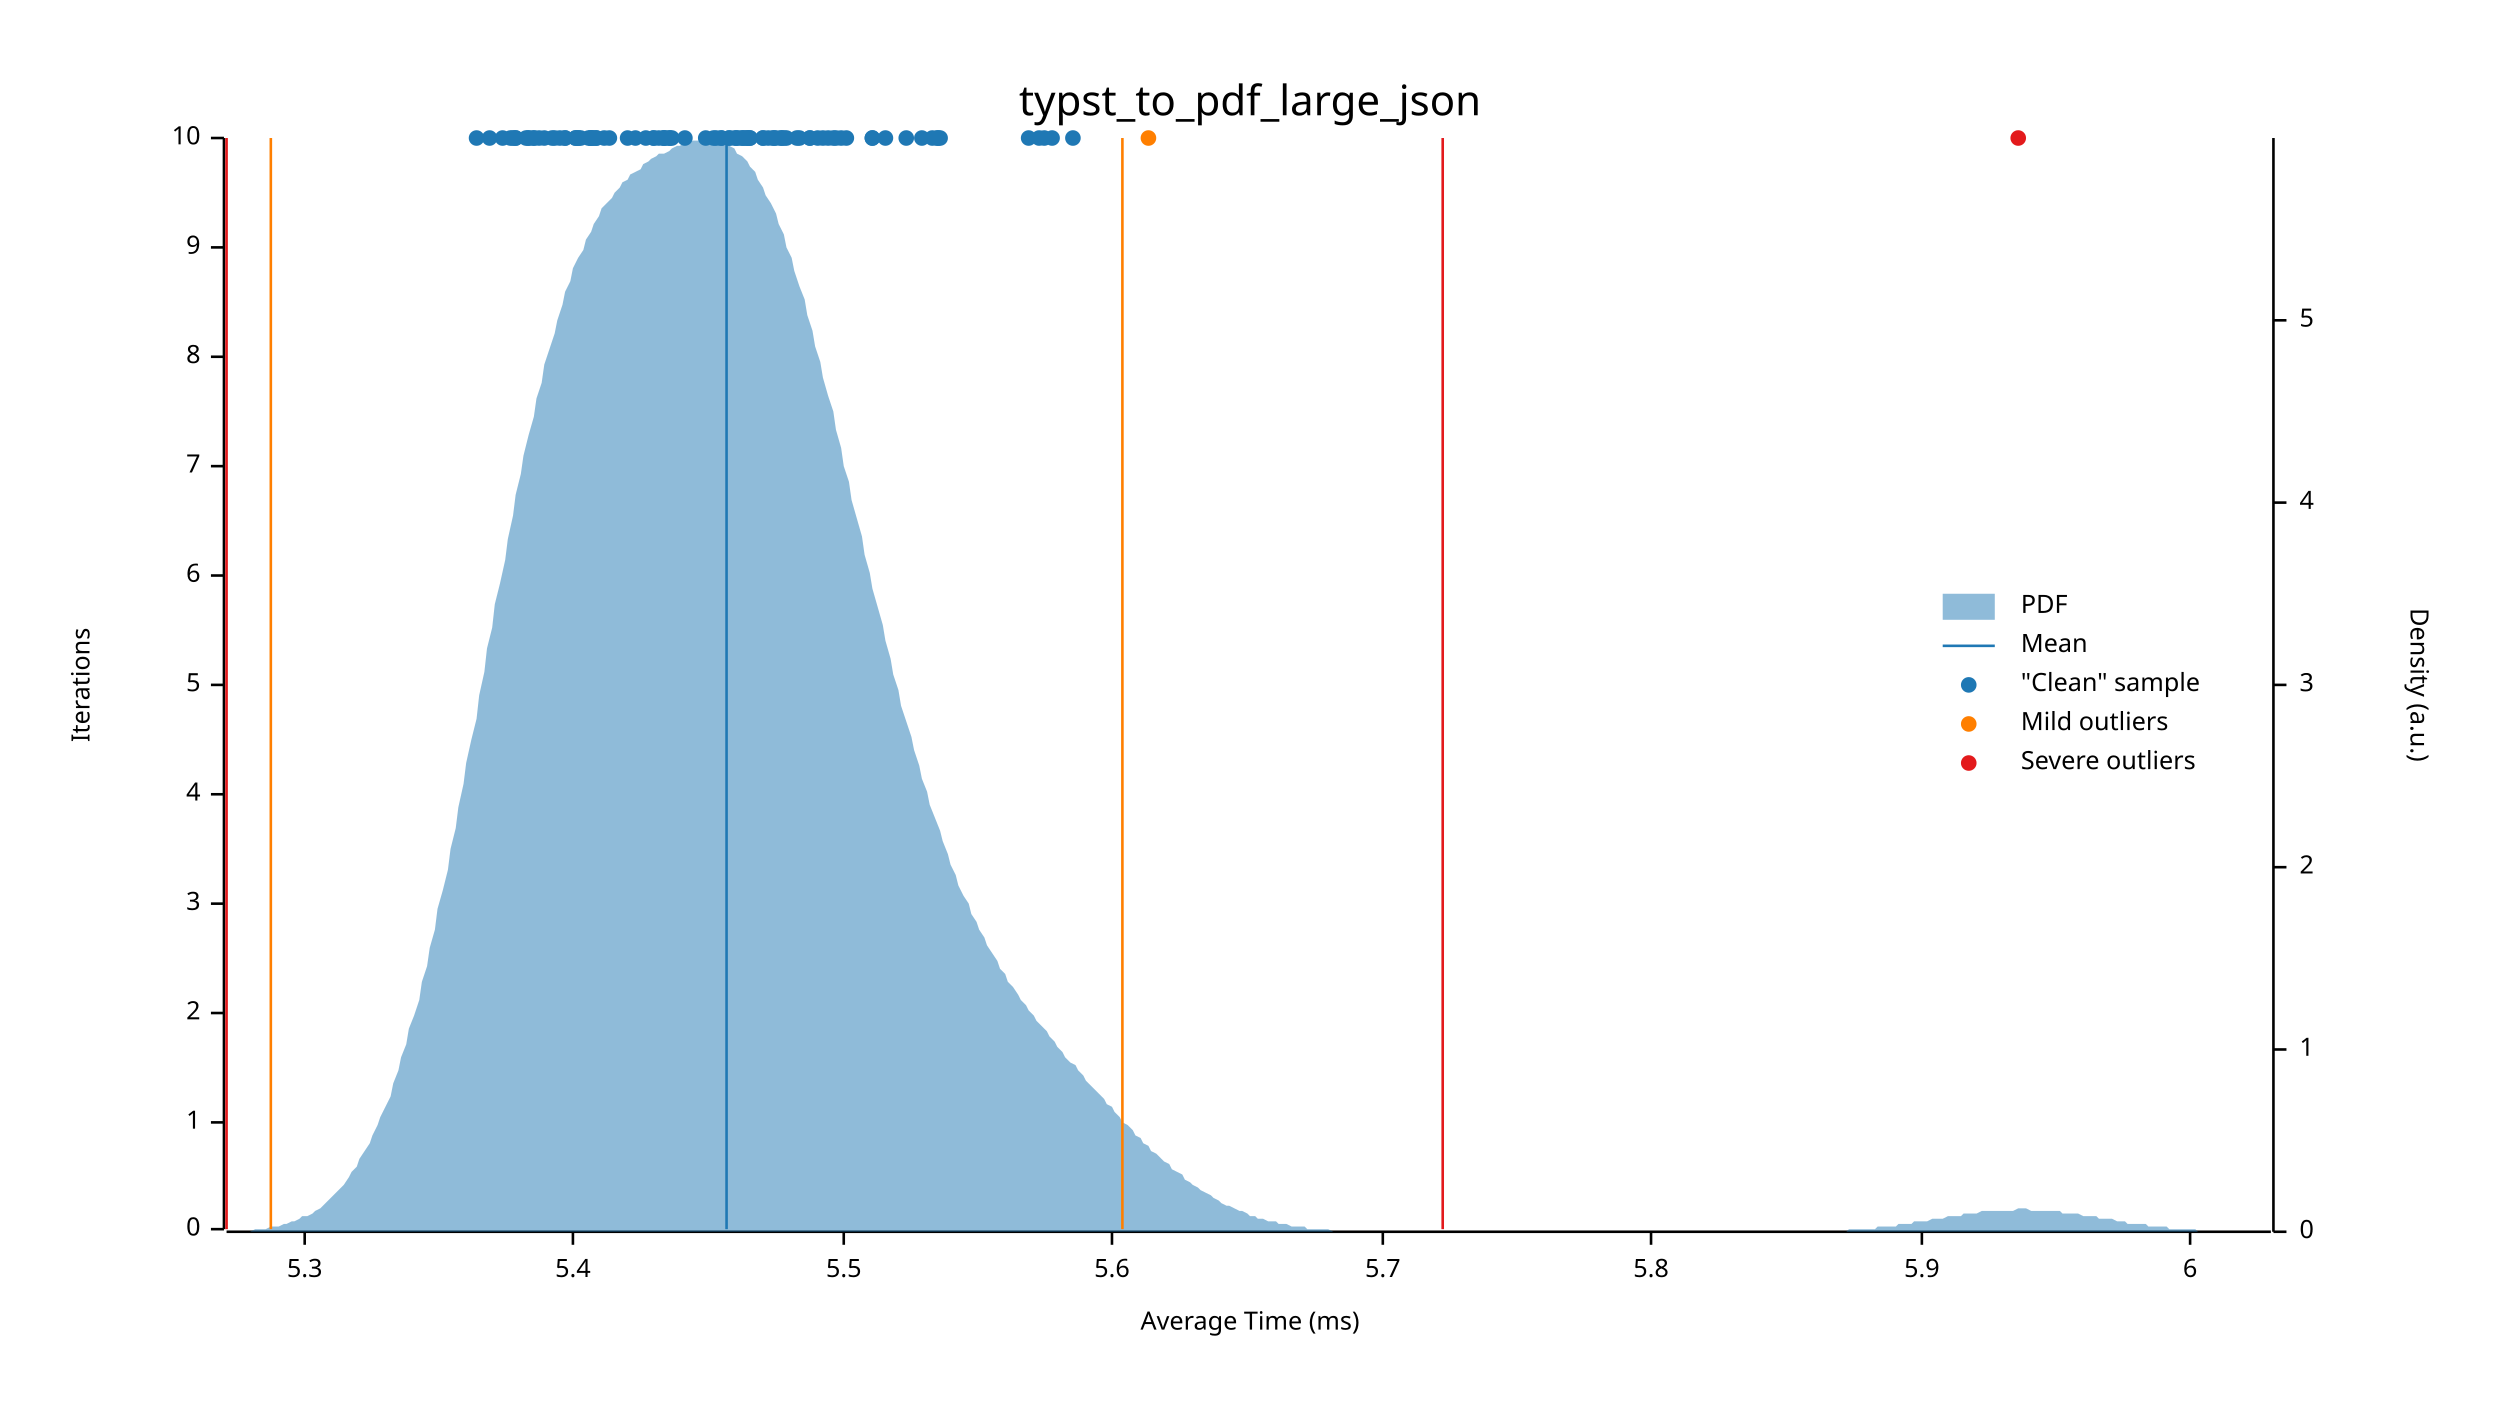
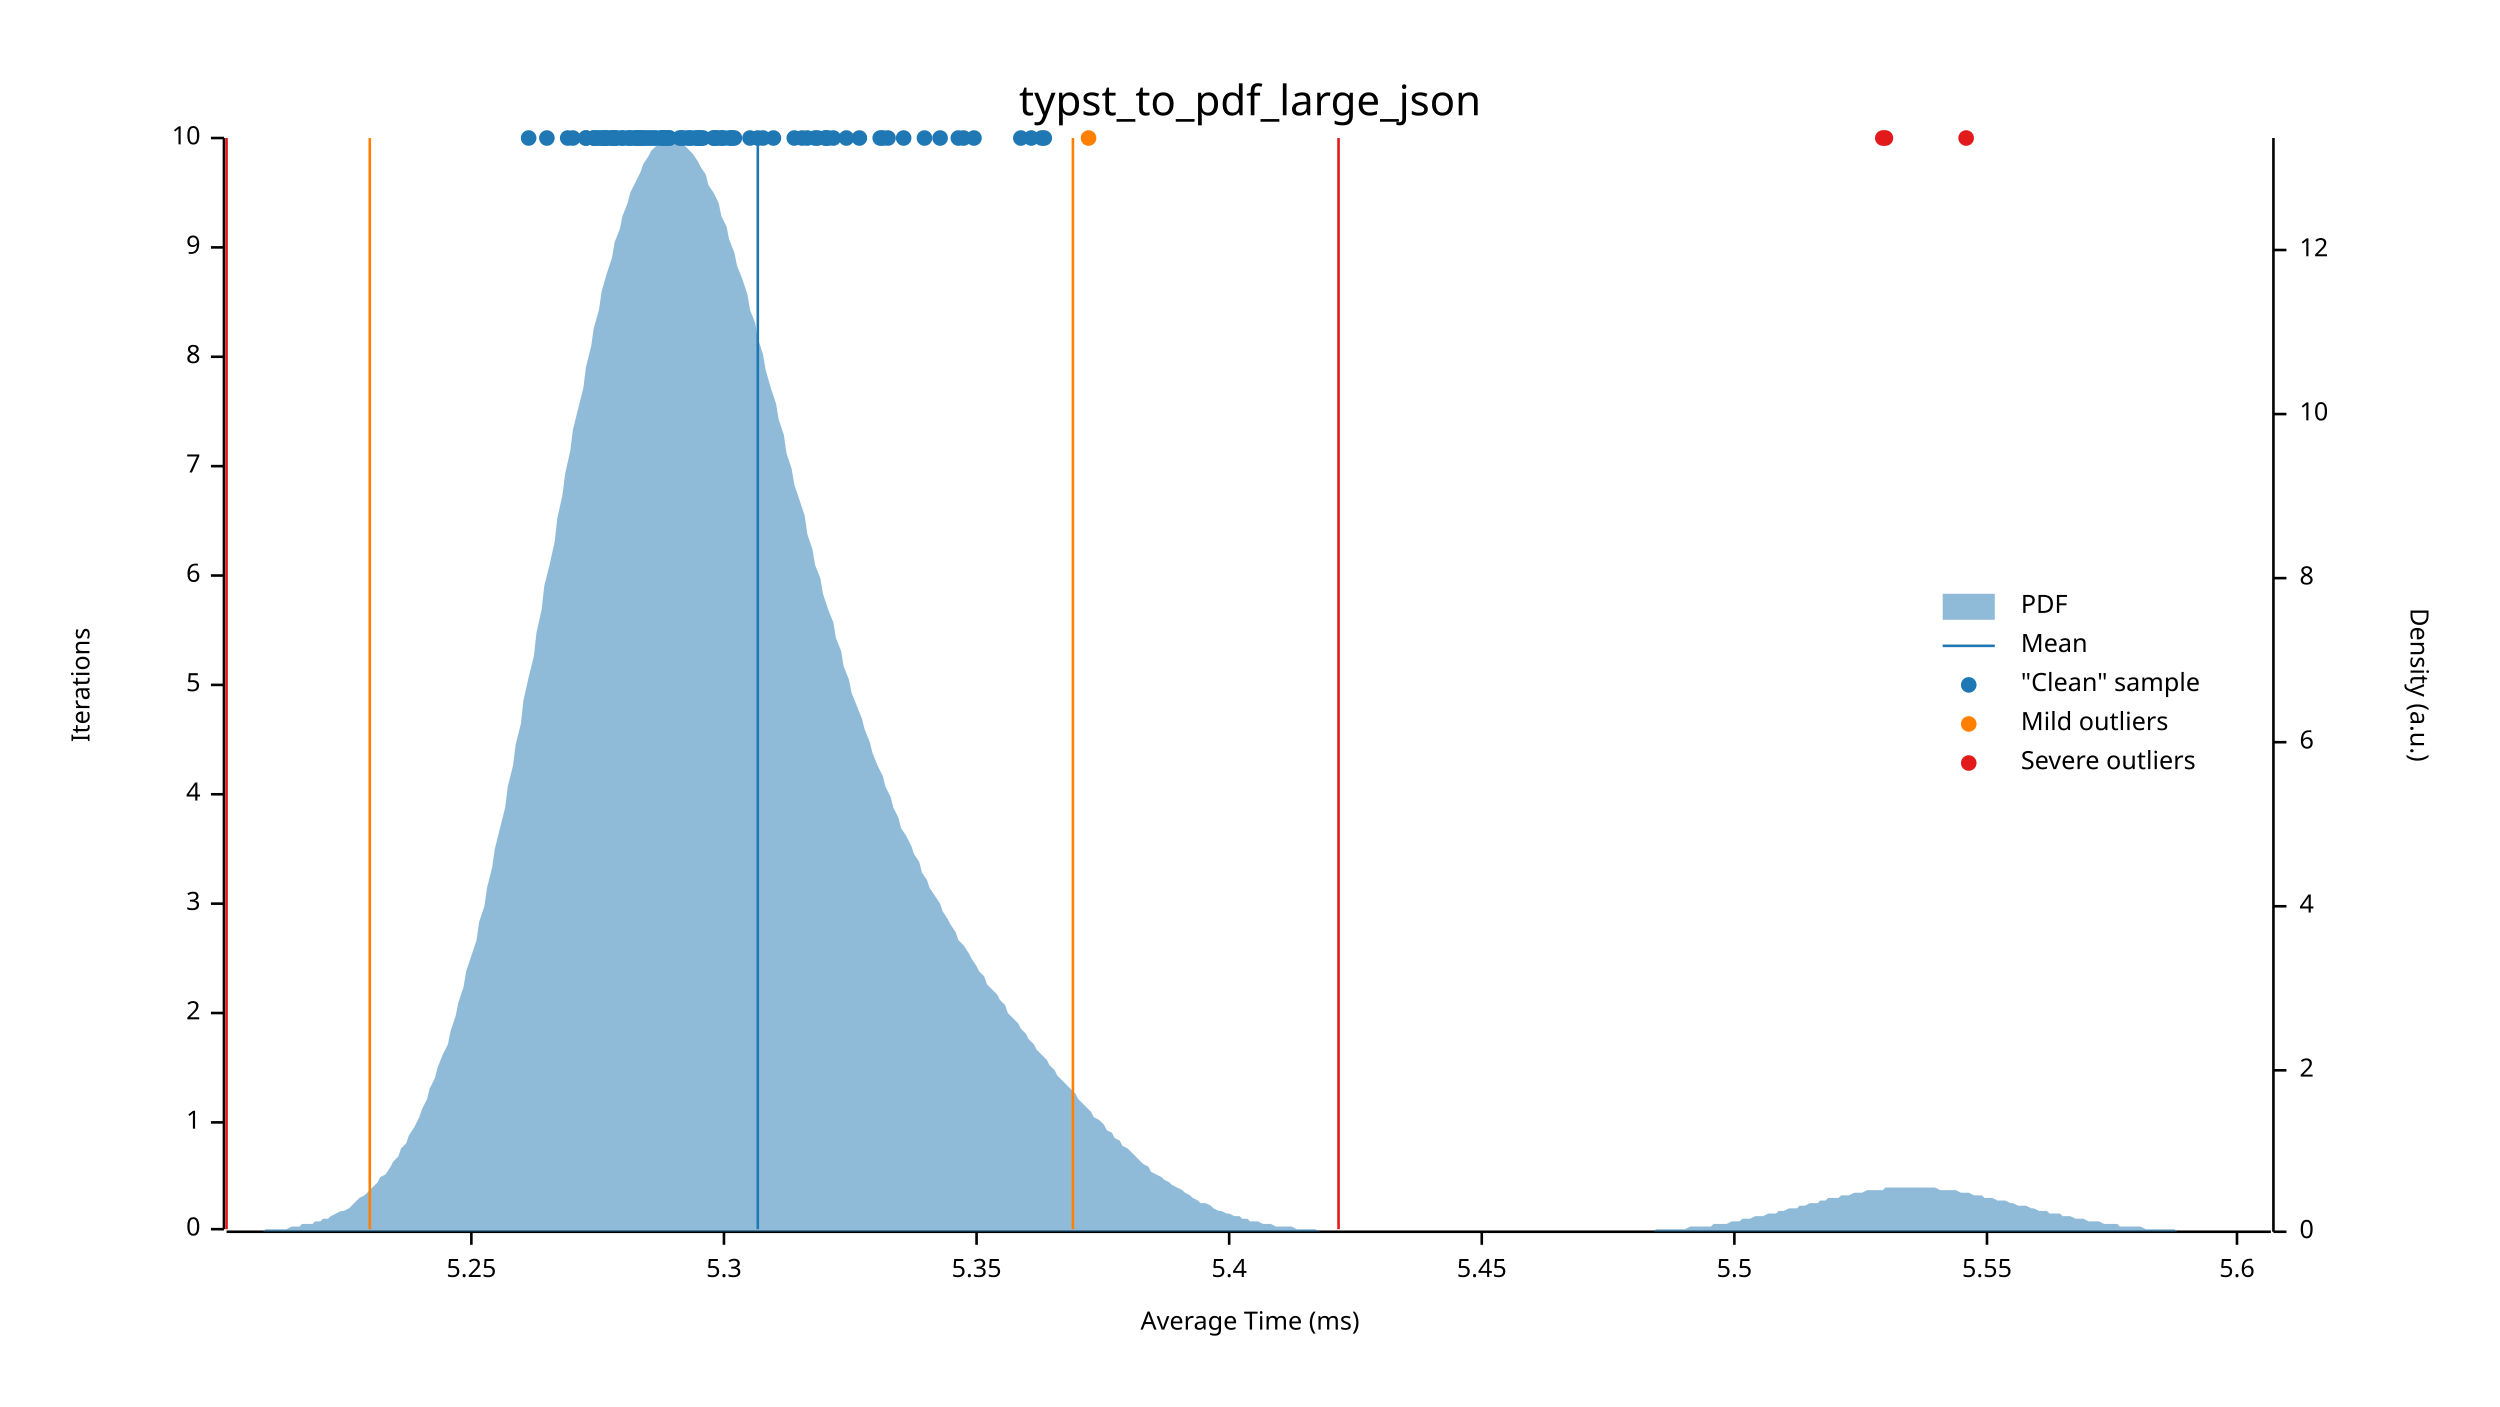
<svg xmlns="http://www.w3.org/2000/svg" width="960" height="540" viewBox="0 0 960 540">
  <text x="480" y="32" dy="0.76em" text-anchor="middle" font-family="sans-serif" font-size="16.129" opacity="1" fill="#000000">
typst_to_pdf_large_json
</text>
  <text x="27" y="263" dy="0.76em" text-anchor="middle" font-family="sans-serif" font-size="9.677" opacity="1" fill="#000000" transform="rotate(270, 27, 263)">
Iterations
</text>
  <text x="480" y="513" dy="-0.5ex" text-anchor="middle" font-family="sans-serif" font-size="9.677" opacity="1" fill="#000000">
Average Time (ms)
</text>
  <polyline fill="none" opacity="1" stroke="#000000" stroke-width="1" points="86,53 86,472 " />
  <text x="77" y="472" dy="0.5ex" text-anchor="end" font-family="sans-serif" font-size="9.677" opacity="1" fill="#000000">
0
</text>
  <polyline fill="none" opacity="1" stroke="#000000" stroke-width="1" points="81,472 86,472 " />
  <text x="77" y="431" dy="0.5ex" text-anchor="end" font-family="sans-serif" font-size="9.677" opacity="1" fill="#000000">
1
</text>
  <polyline fill="none" opacity="1" stroke="#000000" stroke-width="1" points="81,431 86,431 " />
  <text x="77" y="389" dy="0.5ex" text-anchor="end" font-family="sans-serif" font-size="9.677" opacity="1" fill="#000000">
2
</text>
  <polyline fill="none" opacity="1" stroke="#000000" stroke-width="1" points="81,389 86,389 " />
  <text x="77" y="347" dy="0.5ex" text-anchor="end" font-family="sans-serif" font-size="9.677" opacity="1" fill="#000000">
3
</text>
  <polyline fill="none" opacity="1" stroke="#000000" stroke-width="1" points="81,347 86,347 " />
  <text x="77" y="305" dy="0.5ex" text-anchor="end" font-family="sans-serif" font-size="9.677" opacity="1" fill="#000000">
4
</text>
  <polyline fill="none" opacity="1" stroke="#000000" stroke-width="1" points="81,305 86,305 " />
  <text x="77" y="263" dy="0.5ex" text-anchor="end" font-family="sans-serif" font-size="9.677" opacity="1" fill="#000000">
5
</text>
  <polyline fill="none" opacity="1" stroke="#000000" stroke-width="1" points="81,263 86,263 " />
  <text x="77" y="221" dy="0.5ex" text-anchor="end" font-family="sans-serif" font-size="9.677" opacity="1" fill="#000000">
6
</text>
  <polyline fill="none" opacity="1" stroke="#000000" stroke-width="1" points="81,221 86,221 " />
  <text x="77" y="179" dy="0.5ex" text-anchor="end" font-family="sans-serif" font-size="9.677" opacity="1" fill="#000000">
7
</text>
  <polyline fill="none" opacity="1" stroke="#000000" stroke-width="1" points="81,179 86,179 " />
  <text x="77" y="137" dy="0.5ex" text-anchor="end" font-family="sans-serif" font-size="9.677" opacity="1" fill="#000000">
8
</text>
  <polyline fill="none" opacity="1" stroke="#000000" stroke-width="1" points="81,137 86,137 " />
  <text x="77" y="95" dy="0.5ex" text-anchor="end" font-family="sans-serif" font-size="9.677" opacity="1" fill="#000000">
9
</text>
  <polyline fill="none" opacity="1" stroke="#000000" stroke-width="1" points="81,95 86,95 " />
  <text x="77" y="53" dy="0.5ex" text-anchor="end" font-family="sans-serif" font-size="9.677" opacity="1" fill="#000000">
10
</text>
  <polyline fill="none" opacity="1" stroke="#000000" stroke-width="1" points="81,53 86,53 " />
  <polyline fill="none" opacity="1" stroke="#000000" stroke-width="1" points="87,473 872,473 " />
-   <text x="117" y="483" dy="0.76em" text-anchor="middle" font-family="sans-serif" font-size="9.677" opacity="1" fill="#000000">
+   <text x="181" y="483" dy="0.76em" text-anchor="middle" font-family="sans-serif" font-size="9.677" opacity="1" fill="#000000">
+ 5.25
+ </text>
+   <polyline fill="none" opacity="1" stroke="#000000" stroke-width="1" points="181,473 181,478 " />
+   <text x="278" y="483" dy="0.76em" text-anchor="middle" font-family="sans-serif" font-size="9.677" opacity="1" fill="#000000">
5.3
</text>
-   <polyline fill="none" opacity="1" stroke="#000000" stroke-width="1" points="117,473 117,478 " />
-   <text x="220" y="483" dy="0.76em" text-anchor="middle" font-family="sans-serif" font-size="9.677" opacity="1" fill="#000000">
+   <polyline fill="none" opacity="1" stroke="#000000" stroke-width="1" points="278,473 278,478 " />
+   <text x="375" y="483" dy="0.76em" text-anchor="middle" font-family="sans-serif" font-size="9.677" opacity="1" fill="#000000">
+ 5.35
+ </text>
+   <polyline fill="none" opacity="1" stroke="#000000" stroke-width="1" points="375,473 375,478 " />
+   <text x="472" y="483" dy="0.76em" text-anchor="middle" font-family="sans-serif" font-size="9.677" opacity="1" fill="#000000">
5.4
</text>
-   <polyline fill="none" opacity="1" stroke="#000000" stroke-width="1" points="220,473 220,478 " />
-   <text x="324" y="483" dy="0.76em" text-anchor="middle" font-family="sans-serif" font-size="9.677" opacity="1" fill="#000000">
+   <polyline fill="none" opacity="1" stroke="#000000" stroke-width="1" points="472,473 472,478 " />
+   <text x="569" y="483" dy="0.76em" text-anchor="middle" font-family="sans-serif" font-size="9.677" opacity="1" fill="#000000">
+ 5.45
+ </text>
+   <polyline fill="none" opacity="1" stroke="#000000" stroke-width="1" points="569,473 569,478 " />
+   <text x="666" y="483" dy="0.76em" text-anchor="middle" font-family="sans-serif" font-size="9.677" opacity="1" fill="#000000">
5.5
</text>
-   <polyline fill="none" opacity="1" stroke="#000000" stroke-width="1" points="324,473 324,478 " />
-   <text x="427" y="483" dy="0.76em" text-anchor="middle" font-family="sans-serif" font-size="9.677" opacity="1" fill="#000000">
+   <polyline fill="none" opacity="1" stroke="#000000" stroke-width="1" points="666,473 666,478 " />
+   <text x="763" y="483" dy="0.76em" text-anchor="middle" font-family="sans-serif" font-size="9.677" opacity="1" fill="#000000">
+ 5.55
+ </text>
+   <polyline fill="none" opacity="1" stroke="#000000" stroke-width="1" points="763,473 763,478 " />
+   <text x="859" y="483" dy="0.76em" text-anchor="middle" font-family="sans-serif" font-size="9.677" opacity="1" fill="#000000">
5.6
</text>
-   <polyline fill="none" opacity="1" stroke="#000000" stroke-width="1" points="427,473 427,478 " />
-   <text x="531" y="483" dy="0.76em" text-anchor="middle" font-family="sans-serif" font-size="9.677" opacity="1" fill="#000000">
- 5.7
- </text>
-   <polyline fill="none" opacity="1" stroke="#000000" stroke-width="1" points="531,473 531,478 " />
-   <text x="634" y="483" dy="0.76em" text-anchor="middle" font-family="sans-serif" font-size="9.677" opacity="1" fill="#000000">
- 5.8
- </text>
-   <polyline fill="none" opacity="1" stroke="#000000" stroke-width="1" points="634,473 634,478 " />
-   <text x="738" y="483" dy="0.76em" text-anchor="middle" font-family="sans-serif" font-size="9.677" opacity="1" fill="#000000">
- 5.9
- </text>
-   <polyline fill="none" opacity="1" stroke="#000000" stroke-width="1" points="738,473 738,478 " />
-   <text x="841" y="483" dy="0.76em" text-anchor="middle" font-family="sans-serif" font-size="9.677" opacity="1" fill="#000000">
- 6
- </text>
-   <polyline fill="none" opacity="1" stroke="#000000" stroke-width="1" points="841,473 841,478 " />
+   <polyline fill="none" opacity="1" stroke="#000000" stroke-width="1" points="859,473 859,478 " />
  <text x="933" y="263" dy="0.76em" text-anchor="middle" font-family="sans-serif" font-size="9.677" opacity="1" fill="#000000" transform="rotate(90, 933, 263)">
Density (a.u.)
</text>
  <polyline fill="none" opacity="1" stroke="#000000" stroke-width="1" points="873,53 873,473 " />
  <text x="883" y="473" dy="0.5ex" text-anchor="start" font-family="sans-serif" font-size="9.677" opacity="1" fill="#000000">
0
</text>
  <polyline fill="none" opacity="1" stroke="#000000" stroke-width="1" points="873,473 878,473 " />
-   <text x="883" y="403" dy="0.5ex" text-anchor="start" font-family="sans-serif" font-size="9.677" opacity="1" fill="#000000">
- 1
- </text>
-   <polyline fill="none" opacity="1" stroke="#000000" stroke-width="1" points="873,403 878,403 " />
-   <text x="883" y="333" dy="0.5ex" text-anchor="start" font-family="sans-serif" font-size="9.677" opacity="1" fill="#000000">
+   <text x="883" y="411" dy="0.5ex" text-anchor="start" font-family="sans-serif" font-size="9.677" opacity="1" fill="#000000">
2
</text>
-   <polyline fill="none" opacity="1" stroke="#000000" stroke-width="1" points="873,333 878,333 " />
-   <text x="883" y="263" dy="0.5ex" text-anchor="start" font-family="sans-serif" font-size="9.677" opacity="1" fill="#000000">
- 3
- </text>
-   <polyline fill="none" opacity="1" stroke="#000000" stroke-width="1" points="873,263 878,263 " />
-   <text x="883" y="193" dy="0.5ex" text-anchor="start" font-family="sans-serif" font-size="9.677" opacity="1" fill="#000000">
+   <polyline fill="none" opacity="1" stroke="#000000" stroke-width="1" points="873,411 878,411 " />
+   <text x="883" y="348" dy="0.5ex" text-anchor="start" font-family="sans-serif" font-size="9.677" opacity="1" fill="#000000">
4
</text>
-   <polyline fill="none" opacity="1" stroke="#000000" stroke-width="1" points="873,193 878,193 " />
-   <text x="883" y="123" dy="0.5ex" text-anchor="start" font-family="sans-serif" font-size="9.677" opacity="1" fill="#000000">
- 5
- </text>
-   <polyline fill="none" opacity="1" stroke="#000000" stroke-width="1" points="873,123 878,123 " />
-   <polygon opacity="0.5" fill="#1F78B4" points="87,473 88,473 90,473 91,473 93,473 94,473 96,473 98,472 99,472 101,472 102,472 104,471 105,471 107,471 109,470 110,470 112,469 113,469 115,468 116,467 118,467 120,466 121,465 123,464 124,463 126,461 127,460 129,458 131,456 132,455 134,452 135,450 137,448 138,445 140,442 142,439 143,436 145,432 146,429 148,425 150,421 151,416 153,411 154,406 156,401 157,395 159,390 161,384 162,377 164,371 165,364 167,357 168,349 170,342 172,334 173,326 175,318 176,310 178,301 179,293 181,284 183,276 184,267 186,258 187,249 189,241 190,232 192,224 194,215 195,207 197,198 198,190 200,182 201,175 203,167 205,160 206,153 208,147 209,140 211,134 213,128 214,123 216,117 217,112 219,108 220,103 222,99 224,96 225,92 227,89 228,86 230,83 231,80 233,78 235,76 236,74 238,72 239,70 241,69 242,67 244,66 246,65 247,63 249,62 250,61 252,60 253,59 255,59 257,58 258,57 260,56 261,56 263,55 264,55 266,54 268,54 269,54 271,53 272,54 274,54 276,54 277,55 279,55 280,56 282,57 283,59 285,60 287,62 288,64 290,66 291,69 293,72 294,75 296,78 298,82 299,86 301,90 302,95 304,99 305,104 307,110 309,115 310,121 312,127 313,133 315,139 316,145 318,152 320,158 321,165 323,172 324,179 326,185 327,192 329,199 331,206 332,213 334,220 335,226 337,233 339,240 340,246 342,253 343,259 345,265 346,271 348,277 350,283 351,288 353,294 354,299 356,304 357,309 359,314 361,319 362,323 364,328 365,332 367,336 368,340 370,344 372,347 373,351 375,354 376,357 378,360 379,363 381,366 383,369 384,372 386,374 387,377 389,379 391,382 392,384 394,386 395,388 397,390 398,392 400,394 402,396 403,398 405,400 406,402 408,404 409,406 411,408 413,409 414,411 416,413 417,415 419,417 420,418 422,420 424,422 425,424 427,425 428,427 430,429 431,431 433,432 435,434 436,436 438,437 439,439 441,440 442,442 444,443 446,445 447,446 449,447 450,449 452,450 454,451 455,453 457,454 458,455 460,456 461,457 463,458 465,459 466,460 468,461 469,462 471,463 472,463 474,464 476,465 477,465 479,466 480,467 482,467 483,468 485,468 487,469 488,469 490,469 491,470 493,470 494,470 496,471 498,471 499,471 501,471 502,472 504,472 505,472 507,472 509,472 510,472 512,473 513,473 515,473 517,473 518,473 520,473 521,473 523,473 524,473 526,473 528,473 529,473 531,473 532,473 534,473 535,473 537,473 539,473 540,473 542,473 543,473 545,473 546,473 548,473 550,473 551,473 553,473 554,473 556,473 557,473 559,473 561,473 562,473 564,473 565,473 567,473 568,473 570,473 572,473 573,473 575,473 576,473 578,473 580,473 581,473 583,473 584,473 586,473 587,473 589,473 591,473 592,473 594,473 595,473 597,473 598,473 600,473 602,473 603,473 605,473 606,473 608,473 609,473 611,473 613,473 614,473 616,473 617,473 619,473 620,473 622,473 624,473 625,473 627,473 628,473 630,473 632,473 633,473 635,473 636,473 638,473 639,473 641,473 643,473 644,473 646,473 647,473 649,473 650,473 652,473 654,473 655,473 657,473 658,473 660,473 661,473 663,473 665,473 666,473 668,473 669,473 671,473 672,473 674,473 676,473 677,473 679,473 680,473 682,473 683,473 685,473 687,473 688,473 690,473 691,473 693,473 695,473 696,473 698,473 699,473 701,473 702,473 704,473 706,473 707,473 709,473 710,472 712,472 713,472 715,472 717,472 718,472 720,472 721,471 723,471 724,471 726,471 728,471 729,470 731,470 732,470 734,470 735,469 737,469 739,469 740,469 742,468 743,468 745,468 746,468 748,467 750,467 751,467 753,467 754,466 756,466 758,466 759,466 761,465 762,465 764,465 765,465 767,465 769,465 770,465 772,465 773,465 775,464 776,464 778,464 780,465 781,465 783,465 784,465 786,465 787,465 789,465 791,465 792,466 794,466 795,466 797,466 798,466 800,467 802,467 803,467 805,467 806,468 808,468 809,468 811,468 813,469 814,469 816,469 817,470 819,470 821,470 822,470 824,470 825,471 827,471 828,471 830,471 832,471 833,472 835,472 836,472 838,472 839,472 841,472 843,472 844,473 846,473 847,473 849,473 850,473 852,473 854,473 855,473 857,473 858,473 860,473 861,473 863,473 865,473 866,473 868,473 869,473 871,473 873,473 873,473 87,473 " />
-   <polyline fill="none" opacity="1" stroke="#1F78B4" stroke-width="1" points="279,472 279,53 " />
-   <polyline fill="none" opacity="1" stroke="#FF7F00" stroke-width="1" points="104,472 104,53 " />
-   <polyline fill="none" opacity="1" stroke="#FF7F00" stroke-width="1" points="431,472 431,53 " />
+   <polyline fill="none" opacity="1" stroke="#000000" stroke-width="1" points="873,348 878,348 " />
+   <text x="883" y="285" dy="0.5ex" text-anchor="start" font-family="sans-serif" font-size="9.677" opacity="1" fill="#000000">
+ 6
+ </text>
+   <polyline fill="none" opacity="1" stroke="#000000" stroke-width="1" points="873,285 878,285 " />
+   <text x="883" y="222" dy="0.5ex" text-anchor="start" font-family="sans-serif" font-size="9.677" opacity="1" fill="#000000">
+ 8
+ </text>
+   <polyline fill="none" opacity="1" stroke="#000000" stroke-width="1" points="873,222 878,222 " />
+   <text x="883" y="159" dy="0.5ex" text-anchor="start" font-family="sans-serif" font-size="9.677" opacity="1" fill="#000000">
+ 10
+ </text>
+   <polyline fill="none" opacity="1" stroke="#000000" stroke-width="1" points="873,159 878,159 " />
+   <text x="883" y="96" dy="0.5ex" text-anchor="start" font-family="sans-serif" font-size="9.677" opacity="1" fill="#000000">
+ 12
+ </text>
+   <polyline fill="none" opacity="1" stroke="#000000" stroke-width="1" points="873,96 878,96 " />
+   <polygon opacity="0.5" fill="#1F78B4" points="87,473 88,473 90,473 91,473 93,473 94,473 96,473 98,473 99,473 101,473 102,472 104,472 105,472 107,472 109,472 110,472 112,471 113,471 115,471 116,470 118,470 120,470 121,469 123,469 124,468 126,468 127,467 129,466 131,465 132,465 134,464 135,463 137,461 138,460 140,459 142,457 143,456 145,454 146,452 148,451 150,448 151,446 153,444 154,441 156,439 157,436 159,433 161,429 162,426 164,422 165,418 167,414 168,410 170,405 172,401 173,396 175,390 176,385 178,379 179,373 181,367 183,361 184,354 186,348 187,341 189,333 190,326 192,318 194,310 195,302 197,294 198,286 200,278 201,269 203,260 205,252 206,243 208,234 209,225 211,217 213,208 214,199 216,190 217,182 219,173 220,165 222,157 224,149 225,141 227,133 228,126 230,119 231,112 233,105 235,99 236,93 238,88 239,83 241,78 242,74 244,70 246,66 247,63 249,60 250,58 252,56 253,55 255,54 257,54 258,53 260,54 261,55 263,56 264,57 266,59 268,62 269,64 271,67 272,71 274,74 276,78 277,83 279,87 280,92 282,97 283,102 285,107 287,113 288,119 290,124 291,130 293,136 294,142 296,149 298,155 299,161 301,167 302,174 304,180 305,186 307,192 309,198 310,205 312,211 313,217 315,222 316,228 318,234 320,239 321,245 323,250 324,256 326,261 327,266 329,271 331,276 332,280 334,285 335,289 337,294 339,298 340,302 342,306 343,310 345,314 346,318 348,321 350,325 351,328 353,331 354,335 356,338 357,341 359,344 361,347 362,350 364,353 365,355 367,358 368,361 370,363 372,366 373,368 375,371 376,373 378,375 379,378 381,380 383,382 384,384 386,386 387,389 389,391 391,393 392,395 394,397 395,399 397,401 398,403 400,405 402,407 403,409 405,411 406,413 408,415 409,416 411,418 413,420 414,422 416,424 417,425 419,427 420,429 422,430 424,432 425,434 427,435 428,437 430,438 431,440 433,441 435,443 436,444 438,446 439,447 441,448 442,450 444,451 446,452 447,453 449,454 450,455 452,456 454,457 455,458 457,459 458,460 460,461 461,462 463,462 465,463 466,464 468,465 469,465 471,466 472,466 474,467 476,467 477,468 479,468 480,469 482,469 483,469 485,470 487,470 488,470 490,471 491,471 493,471 494,471 496,471 498,472 499,472 501,472 502,472 504,472 505,472 507,473 509,473 510,473 512,473 513,473 515,473 517,473 518,473 520,473 521,473 523,473 524,473 526,473 528,473 529,473 531,473 532,473 534,473 535,473 537,473 539,473 540,473 542,473 543,473 545,473 546,473 548,473 550,473 551,473 553,473 554,473 556,473 557,473 559,473 561,473 562,473 564,473 565,473 567,473 568,473 570,473 572,473 573,473 575,473 576,473 578,473 580,473 581,473 583,473 584,473 586,473 587,473 589,473 591,473 592,473 594,473 595,473 597,473 598,473 600,473 602,473 603,473 605,473 606,473 608,473 609,473 611,473 613,473 614,473 616,473 617,473 619,473 620,473 622,473 624,473 625,473 627,473 628,473 630,473 632,473 633,473 635,473 636,472 638,472 639,472 641,472 643,472 644,472 646,472 647,472 649,471 650,471 652,471 654,471 655,471 657,471 658,470 660,470 661,470 663,470 665,469 666,469 668,469 669,468 671,468 672,468 674,467 676,467 677,467 679,466 680,466 682,466 683,465 685,465 687,464 688,464 690,464 691,463 693,463 695,462 696,462 698,462 699,461 701,461 702,460 704,460 706,460 707,459 709,459 710,459 712,458 713,458 715,458 717,457 718,457 720,457 721,457 723,457 724,456 726,456 728,456 729,456 731,456 732,456 734,456 735,456 737,456 739,456 740,456 742,456 743,456 745,457 746,457 748,457 750,457 751,457 753,458 754,458 756,458 758,459 759,459 761,459 762,460 764,460 765,460 767,461 769,461 770,461 772,462 773,462 775,463 776,463 778,463 780,464 781,464 783,465 784,465 786,465 787,466 789,466 791,466 792,467 794,467 795,467 797,468 798,468 800,468 802,469 803,469 805,469 806,469 808,470 809,470 811,470 813,470 814,471 816,471 817,471 819,471 821,471 822,471 824,472 825,472 827,472 828,472 830,472 832,472 833,472 835,472 836,473 838,473 839,473 841,473 843,473 844,473 846,473 847,473 849,473 850,473 852,473 854,473 855,473 857,473 858,473 860,473 861,473 863,473 865,473 866,473 868,473 869,473 871,473 873,473 873,473 87,473 " />
+   <polyline fill="none" opacity="1" stroke="#1F78B4" stroke-width="1" points="291,472 291,53 " />
+   <polyline fill="none" opacity="1" stroke="#FF7F00" stroke-width="1" points="142,472 142,53 " />
+   <polyline fill="none" opacity="1" stroke="#FF7F00" stroke-width="1" points="412,472 412,53 " />
  <polyline fill="none" opacity="1" stroke="#E31A1C" stroke-width="1" points="87,472 87,53 " />
-   <polyline fill="none" opacity="1" stroke="#E31A1C" stroke-width="1" points="554,472 554,53 " />
-   <circle cx="335" cy="53" r="3" opacity="1" fill="#1F78B4" stroke="none" stroke-width="1" />
-   <circle cx="354" cy="53" r="3" opacity="1" fill="#1F78B4" stroke="none" stroke-width="1" />
-   <circle cx="316" cy="53" r="3" opacity="1" fill="#1F78B4" stroke="none" stroke-width="1" />
-   <circle cx="285" cy="53" r="3" opacity="1" fill="#1F78B4" stroke="none" stroke-width="1" />
+   <polyline fill="none" opacity="1" stroke="#E31A1C" stroke-width="1" points="514,472 514,53 " />
+   <circle cx="320" cy="53" r="3" opacity="1" fill="#1F78B4" stroke="none" stroke-width="1" />
+   <circle cx="281" cy="53" r="3" opacity="1" fill="#1F78B4" stroke="none" stroke-width="1" />
+   <circle cx="247" cy="53" r="3" opacity="1" fill="#1F78B4" stroke="none" stroke-width="1" />
+   <circle cx="235" cy="53" r="3" opacity="1" fill="#1F78B4" stroke="none" stroke-width="1" />
  <circle cx="288" cy="53" r="3" opacity="1" fill="#1F78B4" stroke="none" stroke-width="1" />
-   <circle cx="288" cy="53" r="3" opacity="1" fill="#1F78B4" stroke="none" stroke-width="1" />
+   <circle cx="305" cy="53" r="3" opacity="1" fill="#1F78B4" stroke="none" stroke-width="1" />
+   <circle cx="229" cy="53" r="3" opacity="1" fill="#1F78B4" stroke="none" stroke-width="1" />
+   <circle cx="210" cy="53" r="3" opacity="1" fill="#1F78B4" stroke="none" stroke-width="1" />
+   <circle cx="255" cy="53" r="3" opacity="1" fill="#1F78B4" stroke="none" stroke-width="1" />
+   <circle cx="265" cy="53" r="3" opacity="1" fill="#1F78B4" stroke="none" stroke-width="1" />
+   <circle cx="278" cy="53" r="3" opacity="1" fill="#1F78B4" stroke="none" stroke-width="1" />
+   <circle cx="314" cy="53" r="3" opacity="1" fill="#1F78B4" stroke="none" stroke-width="1" />
+   <circle cx="269" cy="53" r="3" opacity="1" fill="#1F78B4" stroke="none" stroke-width="1" />
+   <circle cx="230" cy="53" r="3" opacity="1" fill="#1F78B4" stroke="none" stroke-width="1" />
+   <circle cx="220" cy="53" r="3" opacity="1" fill="#1F78B4" stroke="none" stroke-width="1" />
+   <circle cx="245" cy="53" r="3" opacity="1" fill="#1F78B4" stroke="none" stroke-width="1" />
+   <circle cx="203" cy="53" r="3" opacity="1" fill="#1F78B4" stroke="none" stroke-width="1" />
+   <circle cx="268" cy="53" r="3" opacity="1" fill="#1F78B4" stroke="none" stroke-width="1" />
  <circle cx="293" cy="53" r="3" opacity="1" fill="#1F78B4" stroke="none" stroke-width="1" />
-   <circle cx="335" cy="53" r="3" opacity="1" fill="#1F78B4" stroke="none" stroke-width="1" />
+   <circle cx="275" cy="53" r="3" opacity="1" fill="#1F78B4" stroke="none" stroke-width="1" />
+   <circle cx="241" cy="53" r="3" opacity="1" fill="#1F78B4" stroke="none" stroke-width="1" />
+   <circle cx="235" cy="53" r="3" opacity="1" fill="#1F78B4" stroke="none" stroke-width="1" />
+   <circle cx="368" cy="53" r="3" opacity="1" fill="#1F78B4" stroke="none" stroke-width="1" />
+   <circle cx="262" cy="53" r="3" opacity="1" fill="#1F78B4" stroke="none" stroke-width="1" />
+   <circle cx="280" cy="53" r="3" opacity="1" fill="#1F78B4" stroke="none" stroke-width="1" />
+   <circle cx="246" cy="53" r="3" opacity="1" fill="#1F78B4" stroke="none" stroke-width="1" />
+   <circle cx="231" cy="53" r="3" opacity="1" fill="#1F78B4" stroke="none" stroke-width="1" />
+   <circle cx="275" cy="53" r="3" opacity="1" fill="#1F78B4" stroke="none" stroke-width="1" />
+   <circle cx="218" cy="53" r="3" opacity="1" fill="#1F78B4" stroke="none" stroke-width="1" />
+   <circle cx="232" cy="53" r="3" opacity="1" fill="#1F78B4" stroke="none" stroke-width="1" />
+   <circle cx="255" cy="53" r="3" opacity="1" fill="#1F78B4" stroke="none" stroke-width="1" />
+   <circle cx="239" cy="53" r="3" opacity="1" fill="#1F78B4" stroke="none" stroke-width="1" />
+   <circle cx="233" cy="53" r="3" opacity="1" fill="#1F78B4" stroke="none" stroke-width="1" />
+   <circle cx="252" cy="53" r="3" opacity="1" fill="#1F78B4" stroke="none" stroke-width="1" />
+   <circle cx="245" cy="53" r="3" opacity="1" fill="#1F78B4" stroke="none" stroke-width="1" />
+   <circle cx="242" cy="53" r="3" opacity="1" fill="#1F78B4" stroke="none" stroke-width="1" />
+   <circle cx="237" cy="53" r="3" opacity="1" fill="#1F78B4" stroke="none" stroke-width="1" />
+   <circle cx="251" cy="53" r="3" opacity="1" fill="#1F78B4" stroke="none" stroke-width="1" />
+   <circle cx="262" cy="53" r="3" opacity="1" fill="#1F78B4" stroke="none" stroke-width="1" />
+   <circle cx="261" cy="53" r="3" opacity="1" fill="#1F78B4" stroke="none" stroke-width="1" />
+   <circle cx="255" cy="53" r="3" opacity="1" fill="#1F78B4" stroke="none" stroke-width="1" />
+   <circle cx="236" cy="53" r="3" opacity="1" fill="#1F78B4" stroke="none" stroke-width="1" />
+   <circle cx="239" cy="53" r="3" opacity="1" fill="#1F78B4" stroke="none" stroke-width="1" />
+   <circle cx="267" cy="53" r="3" opacity="1" fill="#1F78B4" stroke="none" stroke-width="1" />
+   <circle cx="277" cy="53" r="3" opacity="1" fill="#1F78B4" stroke="none" stroke-width="1" />
+   <circle cx="274" cy="53" r="3" opacity="1" fill="#1F78B4" stroke="none" stroke-width="1" />
+   <circle cx="291" cy="53" r="3" opacity="1" fill="#1F78B4" stroke="none" stroke-width="1" />
+   <circle cx="281" cy="53" r="3" opacity="1" fill="#1F78B4" stroke="none" stroke-width="1" />
+   <circle cx="249" cy="53" r="3" opacity="1" fill="#1F78B4" stroke="none" stroke-width="1" />
+   <circle cx="236" cy="53" r="3" opacity="1" fill="#1F78B4" stroke="none" stroke-width="1" />
+   <circle cx="225" cy="53" r="3" opacity="1" fill="#1F78B4" stroke="none" stroke-width="1" />
+   <circle cx="265" cy="53" r="3" opacity="1" fill="#1F78B4" stroke="none" stroke-width="1" />
+   <circle cx="269" cy="53" r="3" opacity="1" fill="#1F78B4" stroke="none" stroke-width="1" />
+   <circle cx="297" cy="53" r="3" opacity="1" fill="#1F78B4" stroke="none" stroke-width="1" />
+   <circle cx="256" cy="53" r="3" opacity="1" fill="#1F78B4" stroke="none" stroke-width="1" />
+   <circle cx="244" cy="53" r="3" opacity="1" fill="#1F78B4" stroke="none" stroke-width="1" />
+   <circle cx="257" cy="53" r="3" opacity="1" fill="#1F78B4" stroke="none" stroke-width="1" />
+   <circle cx="228" cy="53" r="3" opacity="1" fill="#1F78B4" stroke="none" stroke-width="1" />
+   <circle cx="233" cy="53" r="3" opacity="1" fill="#1F78B4" stroke="none" stroke-width="1" />
+   <circle cx="268" cy="53" r="3" opacity="1" fill="#1F78B4" stroke="none" stroke-width="1" />
+   <circle cx="254" cy="53" r="3" opacity="1" fill="#1F78B4" stroke="none" stroke-width="1" />
+   <circle cx="248" cy="53" r="3" opacity="1" fill="#1F78B4" stroke="none" stroke-width="1" />
+   <circle cx="264" cy="53" r="3" opacity="1" fill="#1F78B4" stroke="none" stroke-width="1" />
+   <circle cx="225" cy="53" r="3" opacity="1" fill="#1F78B4" stroke="none" stroke-width="1" />
+   <circle cx="270" cy="53" r="3" opacity="1" fill="#1F78B4" stroke="none" stroke-width="1" />
+   <circle cx="341" cy="53" r="3" opacity="1" fill="#1F78B4" stroke="none" stroke-width="1" />
+   <circle cx="242" cy="53" r="3" opacity="1" fill="#1F78B4" stroke="none" stroke-width="1" />
+   <circle cx="257" cy="53" r="3" opacity="1" fill="#1F78B4" stroke="none" stroke-width="1" />
+   <circle cx="250" cy="53" r="3" opacity="1" fill="#1F78B4" stroke="none" stroke-width="1" />
+   <circle cx="228" cy="53" r="3" opacity="1" fill="#1F78B4" stroke="none" stroke-width="1" />
+   <circle cx="232" cy="53" r="3" opacity="1" fill="#1F78B4" stroke="none" stroke-width="1" />
+   <circle cx="370" cy="53" r="3" opacity="1" fill="#1F78B4" stroke="none" stroke-width="1" />
+   <circle cx="277" cy="53" r="3" opacity="1" fill="#1F78B4" stroke="none" stroke-width="1" />
+   <circle cx="244" cy="53" r="3" opacity="1" fill="#1F78B4" stroke="none" stroke-width="1" />
+   <circle cx="254" cy="53" r="3" opacity="1" fill="#1F78B4" stroke="none" stroke-width="1" />
+   <circle cx="246" cy="53" r="3" opacity="1" fill="#1F78B4" stroke="none" stroke-width="1" />
+   <circle cx="400" cy="53" r="3" opacity="1" fill="#1F78B4" stroke="none" stroke-width="1" />
  <circle cx="282" cy="53" r="3" opacity="1" fill="#1F78B4" stroke="none" stroke-width="1" />
-   <circle cx="280" cy="53" r="3" opacity="1" fill="#1F78B4" stroke="none" stroke-width="1" />
-   <circle cx="340" cy="53" r="3" opacity="1" fill="#1F78B4" stroke="none" stroke-width="1" />
-   <circle cx="255" cy="53" r="3" opacity="1" fill="#1F78B4" stroke="none" stroke-width="1" />
-   <circle cx="283" cy="53" r="3" opacity="1" fill="#1F78B4" stroke="none" stroke-width="1" />
-   <circle cx="286" cy="53" r="3" opacity="1" fill="#1F78B4" stroke="none" stroke-width="1" />
-   <circle cx="300" cy="53" r="3" opacity="1" fill="#1F78B4" stroke="none" stroke-width="1" />
-   <circle cx="311" cy="53" r="3" opacity="1" fill="#1F78B4" stroke="none" stroke-width="1" />
-   <circle cx="298" cy="53" r="3" opacity="1" fill="#1F78B4" stroke="none" stroke-width="1" />
-   <circle cx="295" cy="53" r="3" opacity="1" fill="#1F78B4" stroke="none" stroke-width="1" />
-   <circle cx="257" cy="53" r="3" opacity="1" fill="#1F78B4" stroke="none" stroke-width="1" />
-   <circle cx="280" cy="53" r="3" opacity="1" fill="#1F78B4" stroke="none" stroke-width="1" />
-   <circle cx="358" cy="53" r="3" opacity="1" fill="#1F78B4" stroke="none" stroke-width="1" />
-   <circle cx="412" cy="53" r="3" opacity="1" fill="#1F78B4" stroke="none" stroke-width="1" />
-   <circle cx="348" cy="53" r="3" opacity="1" fill="#1F78B4" stroke="none" stroke-width="1" />
-   <circle cx="360" cy="53" r="3" opacity="1" fill="#1F78B4" stroke="none" stroke-width="1" />
-   <circle cx="311" cy="53" r="3" opacity="1" fill="#1F78B4" stroke="none" stroke-width="1" />
-   <circle cx="297" cy="53" r="3" opacity="1" fill="#1F78B4" stroke="none" stroke-width="1" />
-   <circle cx="257" cy="53" r="3" opacity="1" fill="#1F78B4" stroke="none" stroke-width="1" />
-   <circle cx="302" cy="53" r="3" opacity="1" fill="#1F78B4" stroke="none" stroke-width="1" />
+   <circle cx="338" cy="53" r="3" opacity="1" fill="#1F78B4" stroke="none" stroke-width="1" />
+   <circle cx="317" cy="53" r="3" opacity="1" fill="#1F78B4" stroke="none" stroke-width="1" />
+   <circle cx="374" cy="53" r="3" opacity="1" fill="#1F78B4" stroke="none" stroke-width="1" />
+   <circle cx="330" cy="53" r="3" opacity="1" fill="#1F78B4" stroke="none" stroke-width="1" />
+   <circle cx="310" cy="53" r="3" opacity="1" fill="#1F78B4" stroke="none" stroke-width="1" />
+   <circle cx="325" cy="53" r="3" opacity="1" fill="#1F78B4" stroke="none" stroke-width="1" />
+   <circle cx="401" cy="53" r="3" opacity="1" fill="#1F78B4" stroke="none" stroke-width="1" />
+   <circle cx="392" cy="53" r="3" opacity="1" fill="#1F78B4" stroke="none" stroke-width="1" />
+   <circle cx="361" cy="53" r="3" opacity="1" fill="#1F78B4" stroke="none" stroke-width="1" />
+   <circle cx="396" cy="53" r="3" opacity="1" fill="#1F78B4" stroke="none" stroke-width="1" />
+   <circle cx="313" cy="53" r="3" opacity="1" fill="#1F78B4" stroke="none" stroke-width="1" />
+   <circle cx="347" cy="53" r="3" opacity="1" fill="#1F78B4" stroke="none" stroke-width="1" />
+   <circle cx="355" cy="53" r="3" opacity="1" fill="#1F78B4" stroke="none" stroke-width="1" />
+   <circle cx="339" cy="53" r="3" opacity="1" fill="#1F78B4" stroke="none" stroke-width="1" />
  <circle cx="318" cy="53" r="3" opacity="1" fill="#1F78B4" stroke="none" stroke-width="1" />
-   <circle cx="399" cy="53" r="3" opacity="1" fill="#1F78B4" stroke="none" stroke-width="1" />
-   <circle cx="277" cy="53" r="3" opacity="1" fill="#1F78B4" stroke="none" stroke-width="1" />
-   <circle cx="223" cy="53" r="3" opacity="1" fill="#1F78B4" stroke="none" stroke-width="1" />
-   <circle cx="297" cy="53" r="3" opacity="1" fill="#1F78B4" stroke="none" stroke-width="1" />
-   <circle cx="287" cy="53" r="3" opacity="1" fill="#1F78B4" stroke="none" stroke-width="1" />
-   <circle cx="314" cy="53" r="3" opacity="1" fill="#1F78B4" stroke="none" stroke-width="1" />
-   <circle cx="323" cy="53" r="3" opacity="1" fill="#1F78B4" stroke="none" stroke-width="1" />
-   <circle cx="395" cy="53" r="3" opacity="1" fill="#1F78B4" stroke="none" stroke-width="1" />
-   <circle cx="401" cy="53" r="3" opacity="1" fill="#1F78B4" stroke="none" stroke-width="1" />
-   <circle cx="360" cy="53" r="3" opacity="1" fill="#1F78B4" stroke="none" stroke-width="1" />
-   <circle cx="307" cy="53" r="3" opacity="1" fill="#1F78B4" stroke="none" stroke-width="1" />
-   <circle cx="263" cy="53" r="3" opacity="1" fill="#1F78B4" stroke="none" stroke-width="1" />
-   <circle cx="404" cy="53" r="3" opacity="1" fill="#1F78B4" stroke="none" stroke-width="1" />
-   <circle cx="320" cy="53" r="3" opacity="1" fill="#1F78B4" stroke="none" stroke-width="1" />
-   <circle cx="301" cy="53" r="3" opacity="1" fill="#1F78B4" stroke="none" stroke-width="1" />
-   <circle cx="321" cy="53" r="3" opacity="1" fill="#1F78B4" stroke="none" stroke-width="1" />
-   <circle cx="287" cy="53" r="3" opacity="1" fill="#1F78B4" stroke="none" stroke-width="1" />
-   <circle cx="209" cy="53" r="3" opacity="1" fill="#1F78B4" stroke="none" stroke-width="1" />
-   <circle cx="234" cy="53" r="3" opacity="1" fill="#1F78B4" stroke="none" stroke-width="1" />
-   <circle cx="217" cy="53" r="3" opacity="1" fill="#1F78B4" stroke="none" stroke-width="1" />
-   <circle cx="221" cy="53" r="3" opacity="1" fill="#1F78B4" stroke="none" stroke-width="1" />
-   <circle cx="283" cy="53" r="3" opacity="1" fill="#1F78B4" stroke="none" stroke-width="1" />
-   <circle cx="293" cy="53" r="3" opacity="1" fill="#1F78B4" stroke="none" stroke-width="1" />
-   <circle cx="361" cy="53" r="3" opacity="1" fill="#1F78B4" stroke="none" stroke-width="1" />
-   <circle cx="271" cy="53" r="3" opacity="1" fill="#1F78B4" stroke="none" stroke-width="1" />
-   <circle cx="227" cy="53" r="3" opacity="1" fill="#1F78B4" stroke="none" stroke-width="1" />
-   <circle cx="203" cy="53" r="3" opacity="1" fill="#1F78B4" stroke="none" stroke-width="1" />
-   <circle cx="215" cy="53" r="3" opacity="1" fill="#1F78B4" stroke="none" stroke-width="1" />
-   <circle cx="203" cy="53" r="3" opacity="1" fill="#1F78B4" stroke="none" stroke-width="1" />
-   <circle cx="183" cy="53" r="3" opacity="1" fill="#1F78B4" stroke="none" stroke-width="1" />
-   <circle cx="306" cy="53" r="3" opacity="1" fill="#1F78B4" stroke="none" stroke-width="1" />
-   <circle cx="300" cy="53" r="3" opacity="1" fill="#1F78B4" stroke="none" stroke-width="1" />
-   <circle cx="241" cy="53" r="3" opacity="1" fill="#1F78B4" stroke="none" stroke-width="1" />
-   <circle cx="193" cy="53" r="3" opacity="1" fill="#1F78B4" stroke="none" stroke-width="1" />
+   <circle cx="317" cy="53" r="3" opacity="1" fill="#1F78B4" stroke="none" stroke-width="1" />
+   <circle cx="308" cy="53" r="3" opacity="1" fill="#1F78B4" stroke="none" stroke-width="1" />
  <circle cx="274" cy="53" r="3" opacity="1" fill="#1F78B4" stroke="none" stroke-width="1" />
-   <circle cx="222" cy="53" r="3" opacity="1" fill="#1F78B4" stroke="none" stroke-width="1" />
-   <circle cx="255" cy="53" r="3" opacity="1" fill="#1F78B4" stroke="none" stroke-width="1" />
-   <circle cx="198" cy="53" r="3" opacity="1" fill="#1F78B4" stroke="none" stroke-width="1" />
-   <circle cx="188" cy="53" r="3" opacity="1" fill="#1F78B4" stroke="none" stroke-width="1" />
-   <circle cx="248" cy="53" r="3" opacity="1" fill="#1F78B4" stroke="none" stroke-width="1" />
-   <circle cx="251" cy="53" r="3" opacity="1" fill="#1F78B4" stroke="none" stroke-width="1" />
-   <circle cx="258" cy="53" r="3" opacity="1" fill="#1F78B4" stroke="none" stroke-width="1" />
-   <circle cx="226" cy="53" r="3" opacity="1" fill="#1F78B4" stroke="none" stroke-width="1" />
-   <circle cx="251" cy="53" r="3" opacity="1" fill="#1F78B4" stroke="none" stroke-width="1" />
-   <circle cx="197" cy="53" r="3" opacity="1" fill="#1F78B4" stroke="none" stroke-width="1" />
-   <circle cx="212" cy="53" r="3" opacity="1" fill="#1F78B4" stroke="none" stroke-width="1" />
-   <circle cx="228" cy="53" r="3" opacity="1" fill="#1F78B4" stroke="none" stroke-width="1" />
-   <circle cx="213" cy="53" r="3" opacity="1" fill="#1F78B4" stroke="none" stroke-width="1" />
-   <circle cx="221" cy="53" r="3" opacity="1" fill="#1F78B4" stroke="none" stroke-width="1" />
-   <circle cx="198" cy="53" r="3" opacity="1" fill="#1F78B4" stroke="none" stroke-width="1" />
-   <circle cx="196" cy="53" r="3" opacity="1" fill="#1F78B4" stroke="none" stroke-width="1" />
-   <circle cx="285" cy="53" r="3" opacity="1" fill="#1F78B4" stroke="none" stroke-width="1" />
-   <circle cx="325" cy="53" r="3" opacity="1" fill="#1F78B4" stroke="none" stroke-width="1" />
-   <circle cx="277" cy="53" r="3" opacity="1" fill="#1F78B4" stroke="none" stroke-width="1" />
-   <circle cx="207" cy="53" r="3" opacity="1" fill="#1F78B4" stroke="none" stroke-width="1" />
-   <circle cx="229" cy="53" r="3" opacity="1" fill="#1F78B4" stroke="none" stroke-width="1" />
-   <circle cx="205" cy="53" r="3" opacity="1" fill="#1F78B4" stroke="none" stroke-width="1" />
-   <circle cx="244" cy="53" r="3" opacity="1" fill="#1F78B4" stroke="none" stroke-width="1" />
-   <circle cx="253" cy="53" r="3" opacity="1" fill="#1F78B4" stroke="none" stroke-width="1" />
-   <circle cx="217" cy="53" r="3" opacity="1" fill="#1F78B4" stroke="none" stroke-width="1" />
-   <circle cx="227" cy="53" r="3" opacity="1" fill="#1F78B4" stroke="none" stroke-width="1" />
-   <circle cx="275" cy="53" r="3" opacity="1" fill="#1F78B4" stroke="none" stroke-width="1" />
-   <circle cx="222" cy="53" r="3" opacity="1" fill="#1F78B4" stroke="none" stroke-width="1" />
-   <circle cx="205" cy="53" r="3" opacity="1" fill="#1F78B4" stroke="none" stroke-width="1" />
-   <circle cx="229" cy="53" r="3" opacity="1" fill="#1F78B4" stroke="none" stroke-width="1" />
-   <circle cx="255" cy="53" r="3" opacity="1" fill="#1F78B4" stroke="none" stroke-width="1" />
-   <circle cx="202" cy="53" r="3" opacity="1" fill="#1F78B4" stroke="none" stroke-width="1" />
-   <circle cx="227" cy="53" r="3" opacity="1" fill="#1F78B4" stroke="none" stroke-width="1" />
-   <circle cx="232" cy="53" r="3" opacity="1" fill="#1F78B4" stroke="none" stroke-width="1" />
-   <circle cx="441" cy="53" r="3" opacity="1" fill="#FF7F00" stroke="none" stroke-width="1" />
-   <circle cx="775" cy="53" r="3" opacity="1" fill="#E31A1C" stroke="none" stroke-width="1" />
+   <circle cx="418" cy="53" r="3" opacity="1" fill="#FF7F00" stroke="none" stroke-width="1" />
+   <circle cx="755" cy="53" r="3" opacity="1" fill="#E31A1C" stroke="none" stroke-width="1" />
+   <circle cx="723" cy="53" r="3" opacity="1" fill="#E31A1C" stroke="none" stroke-width="1" />
+   <circle cx="724" cy="53" r="3" opacity="1" fill="#E31A1C" stroke="none" stroke-width="1" />
  <text x="776" y="228" dy="0.76em" text-anchor="start" font-family="sans-serif" font-size="9.677" opacity="1" fill="#000000">
PDF
</text>
  <text x="776" y="243" dy="0.76em" text-anchor="start" font-family="sans-serif" font-size="9.677" opacity="1" fill="#000000">
Mean
</text>
  <text x="776" y="258" dy="0.76em" text-anchor="start" font-family="sans-serif" font-size="9.677" opacity="1" fill="#000000">
"Clean" sample
</text>
  <text x="776" y="273" dy="0.76em" text-anchor="start" font-family="sans-serif" font-size="9.677" opacity="1" fill="#000000">
Mild outliers
</text>
  <text x="776" y="288" dy="0.76em" text-anchor="start" font-family="sans-serif" font-size="9.677" opacity="1" fill="#000000">
Severe outliers
</text>
  <rect x="746" y="228" width="20" height="10" opacity="0.5" fill="#1F78B4" stroke="none" />
  <polyline fill="none" opacity="1" stroke="#1F78B4" stroke-width="1" points="746,248 766,248 " />
  <circle cx="756" cy="263" r="3" opacity="1" fill="#1F78B4" stroke="none" stroke-width="1" />
  <circle cx="756" cy="278" r="3" opacity="1" fill="#FF7F00" stroke="none" stroke-width="1" />
  <circle cx="756" cy="293" r="3" opacity="1" fill="#E31A1C" stroke="none" stroke-width="1" />
</svg>
